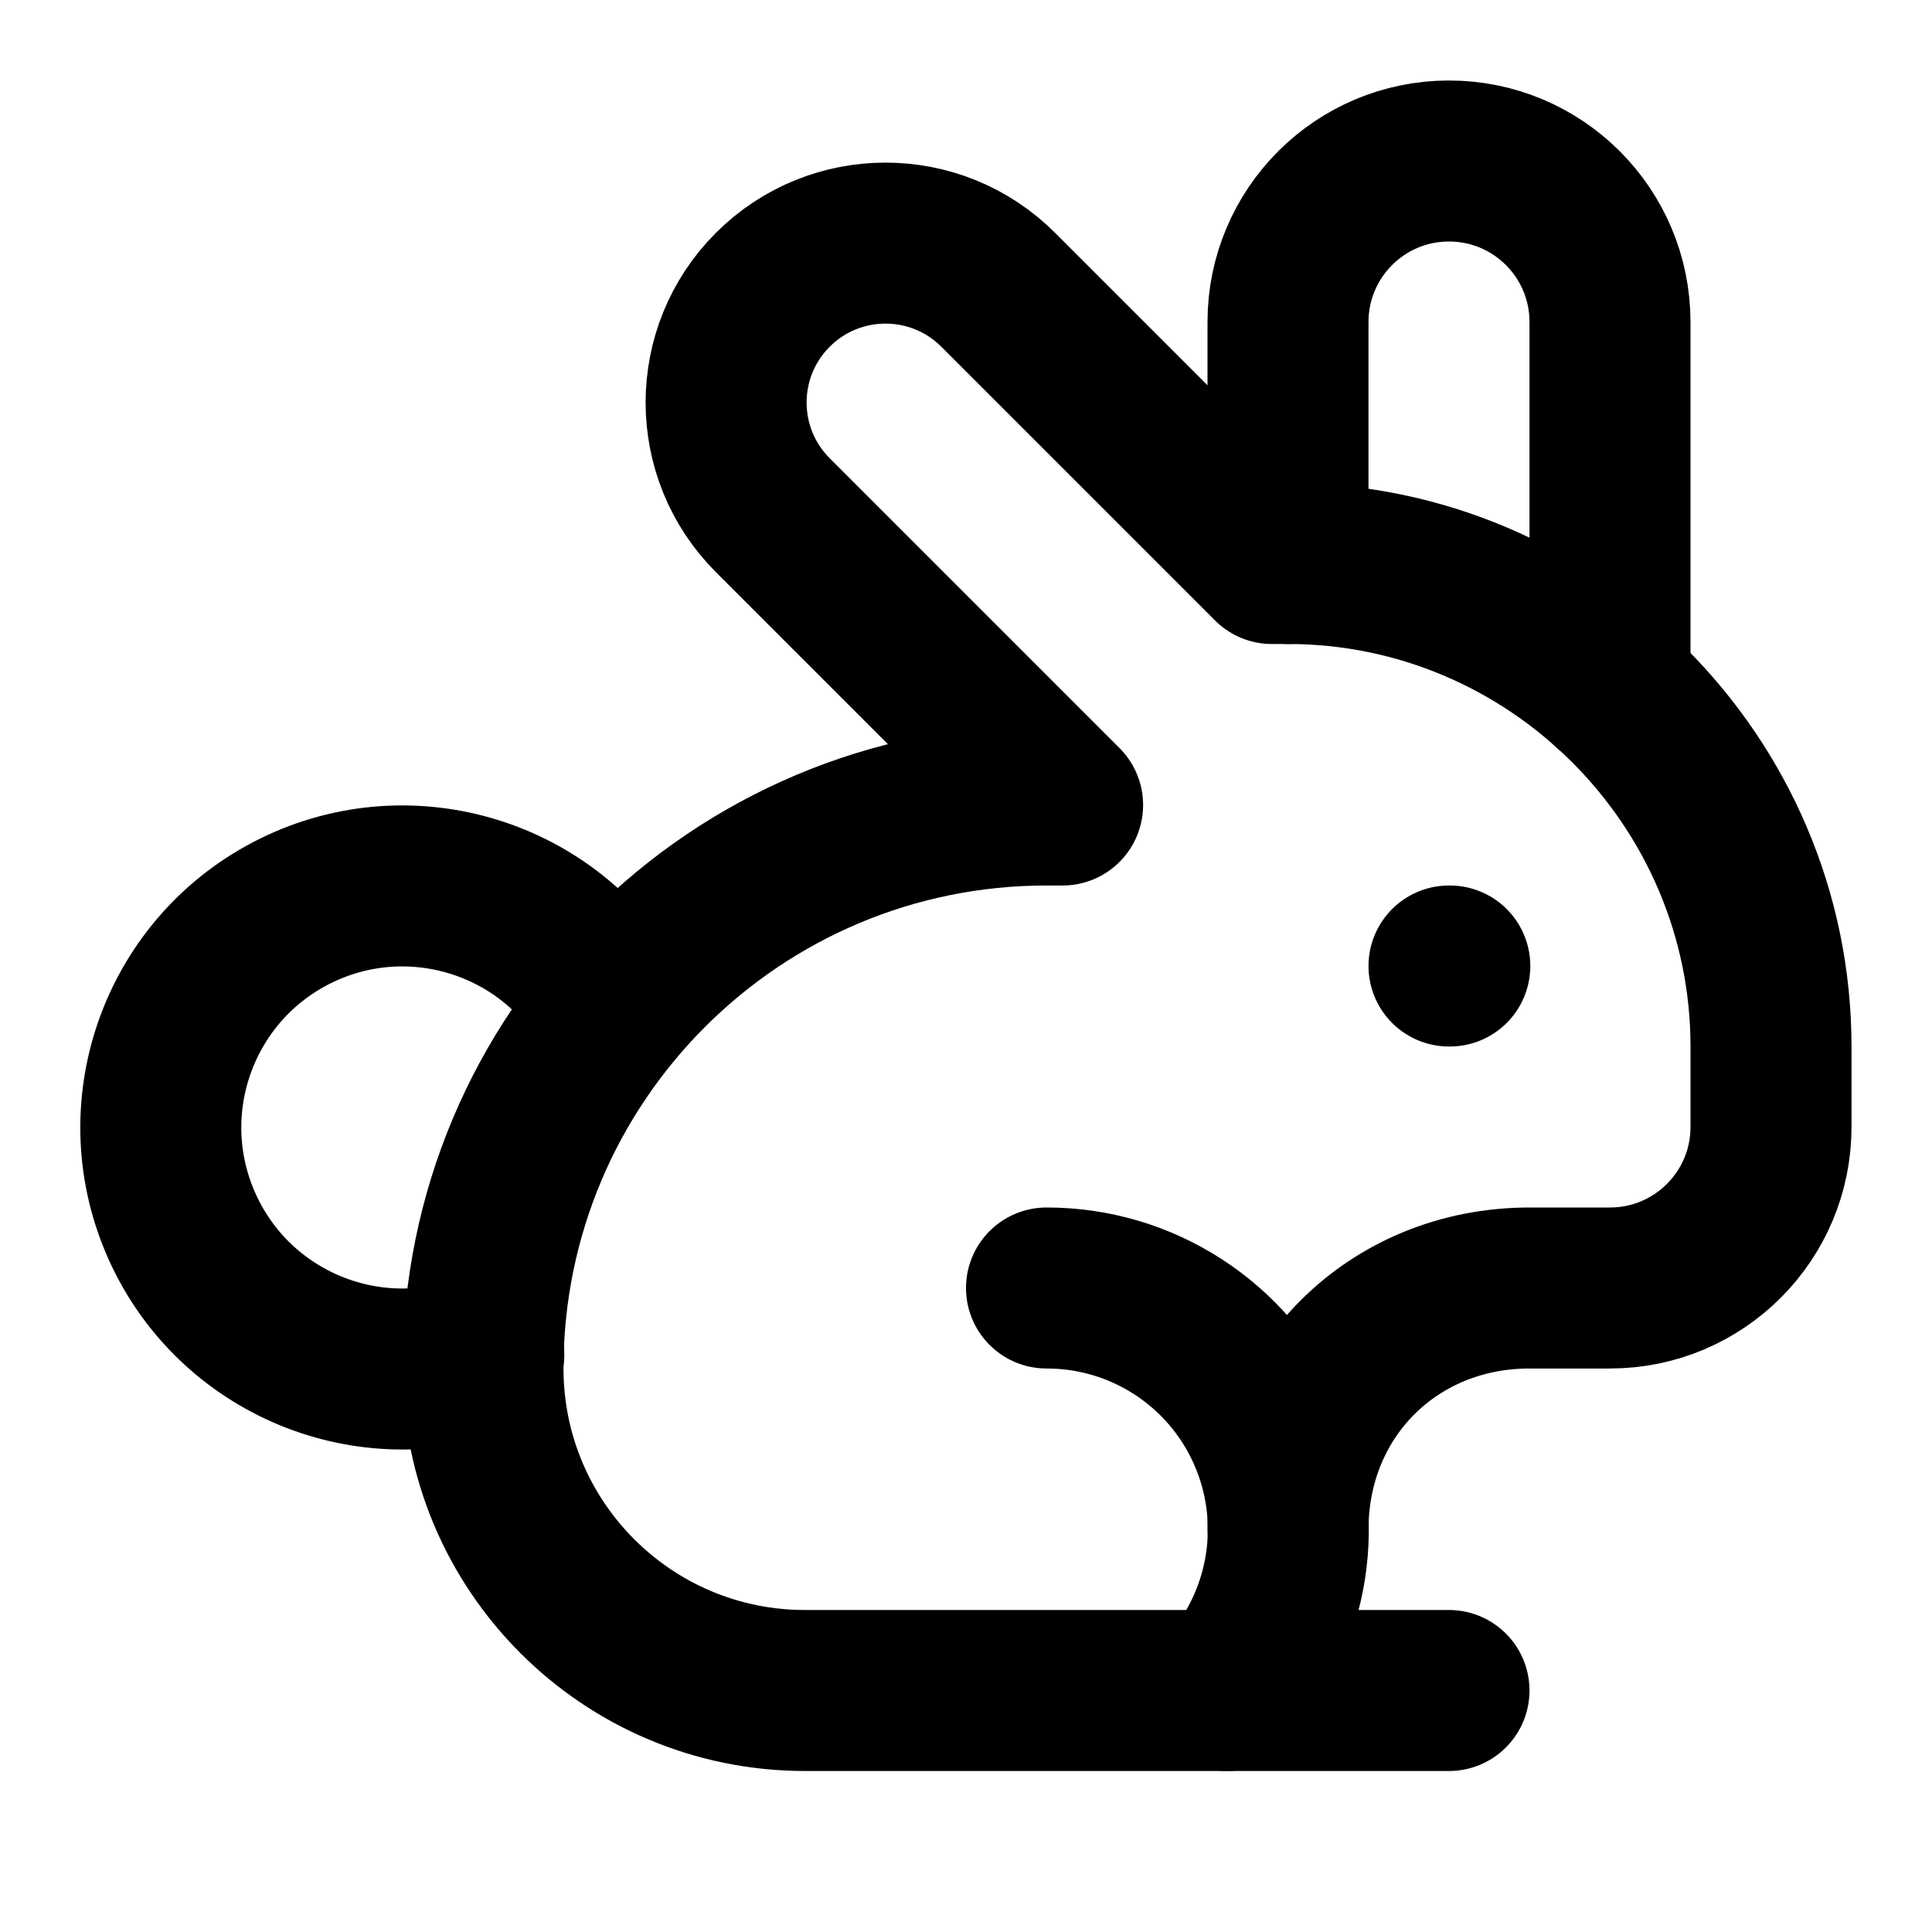
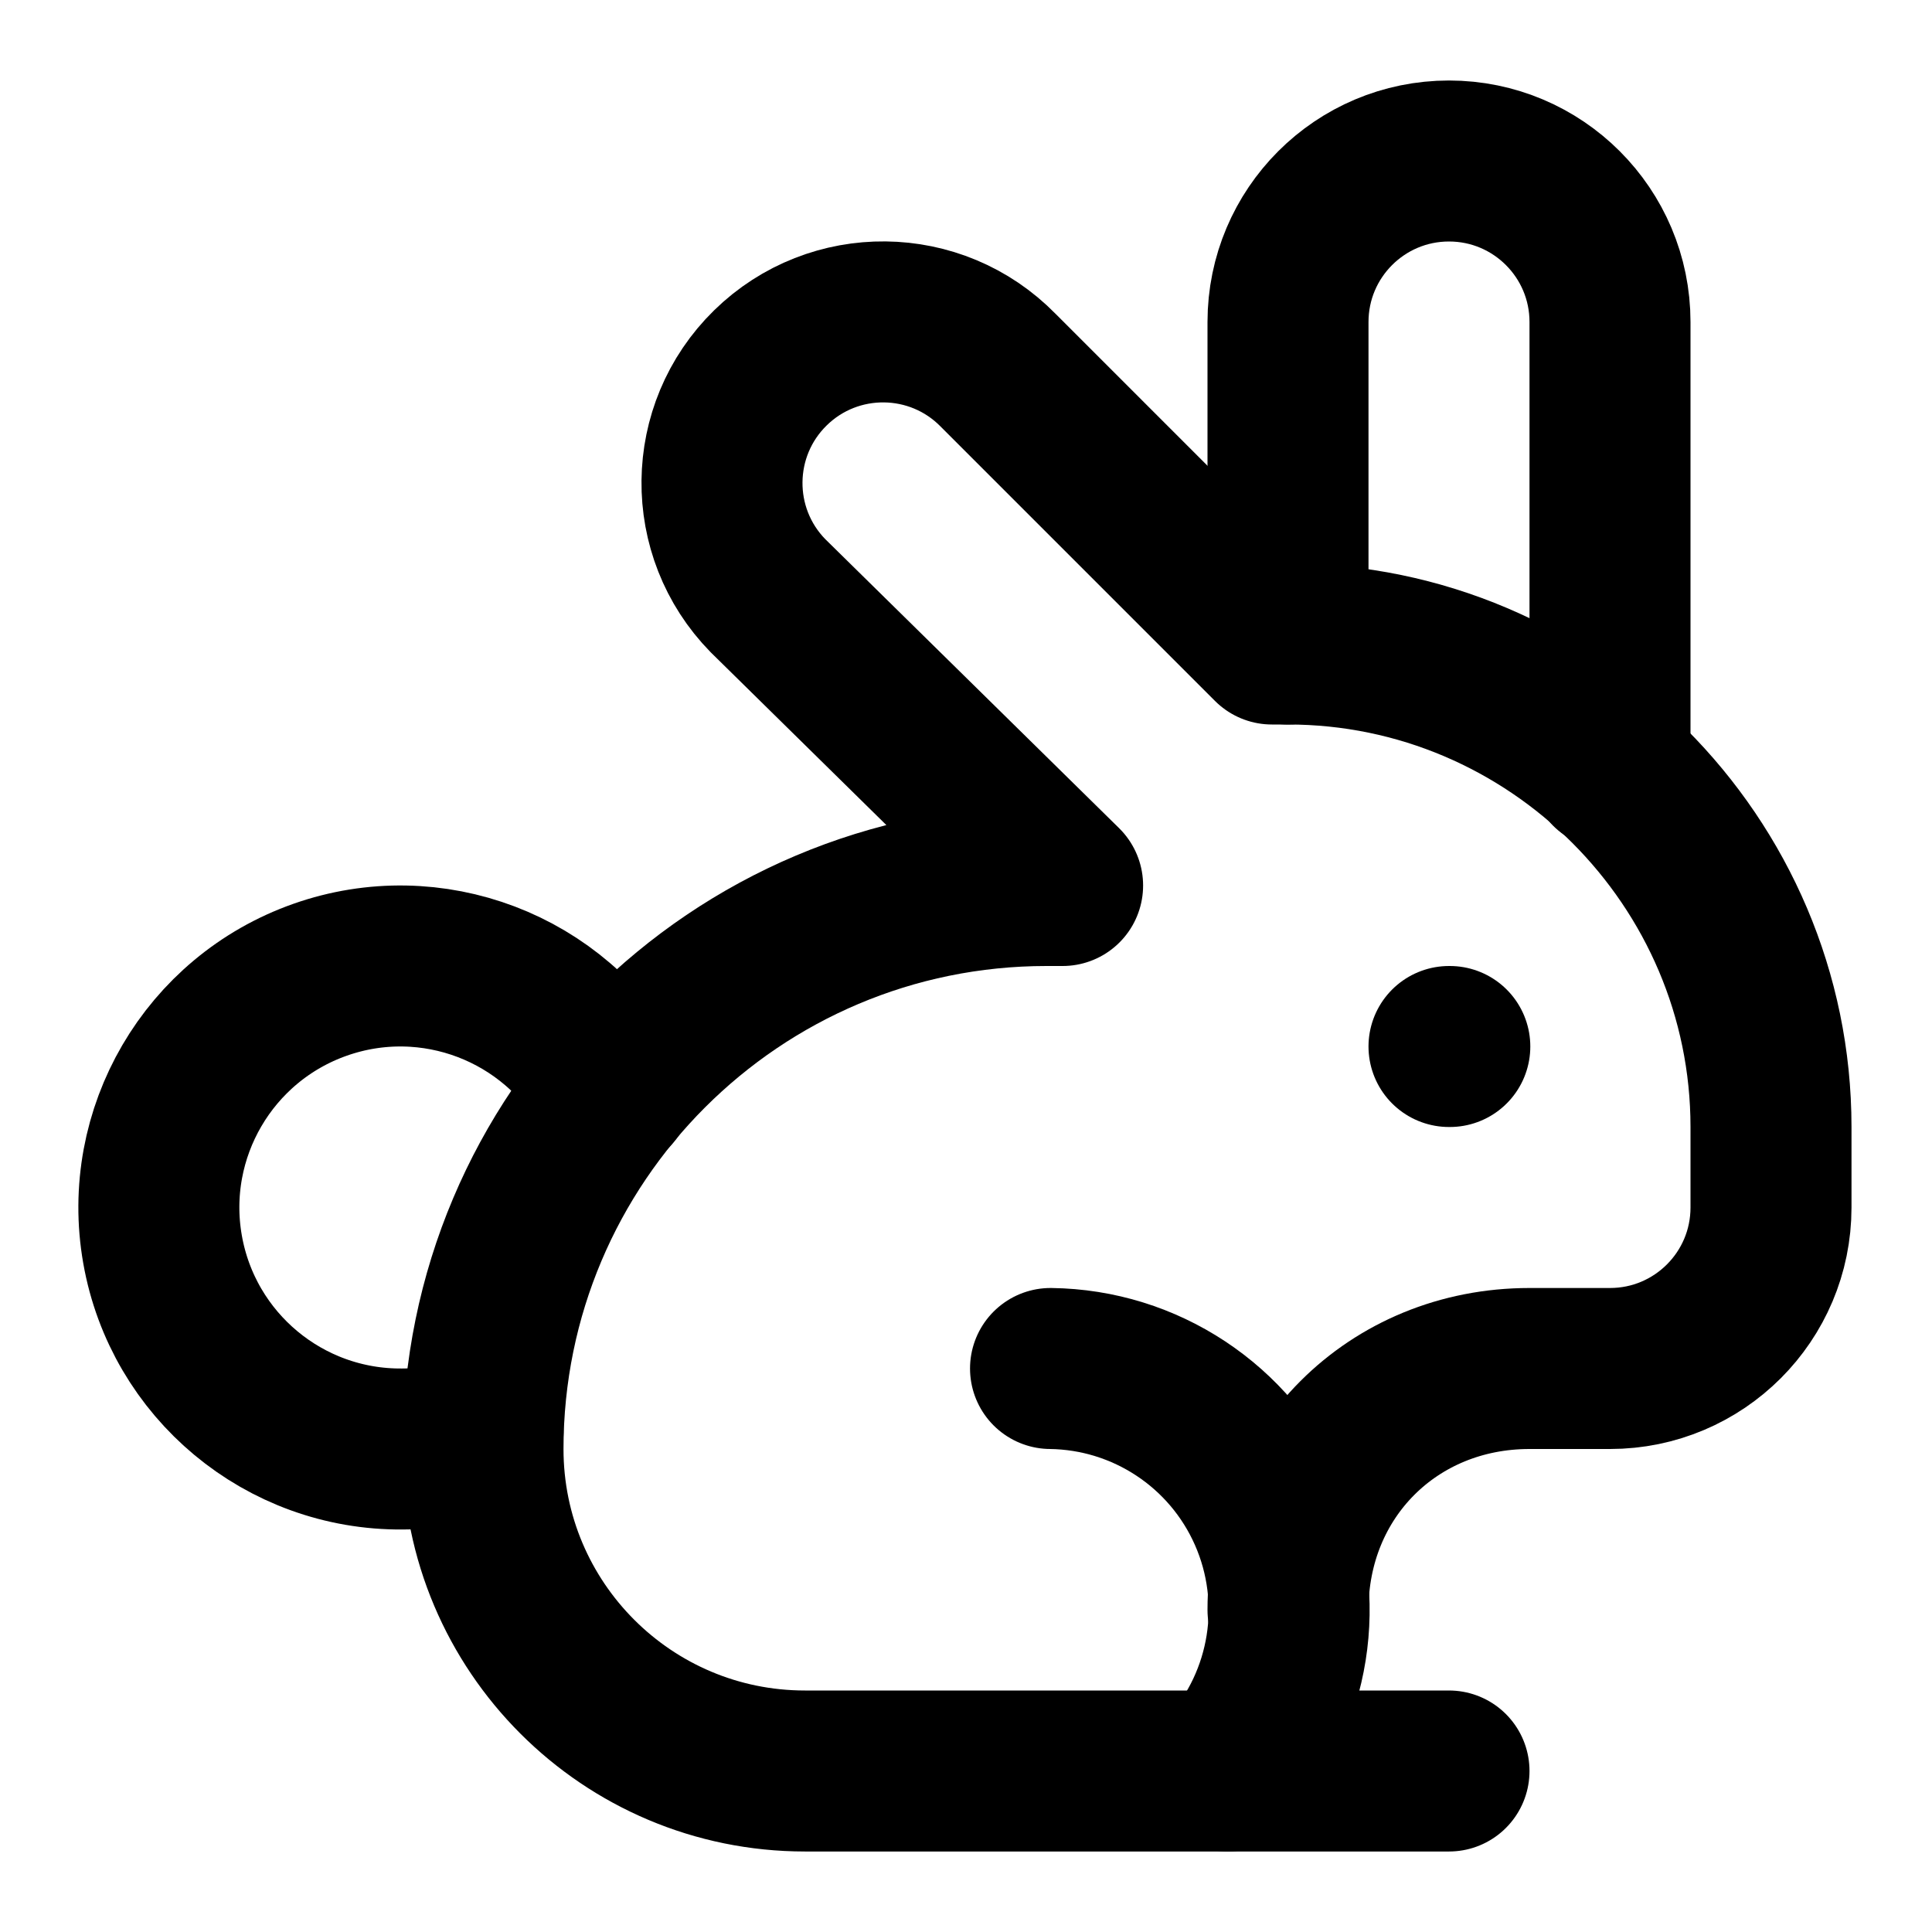
<svg xmlns="http://www.w3.org/2000/svg" width="24" height="24" viewBox="0 0 24 24" fill="none" stroke="currentColor" stroke-width="2" stroke-linecap="round" stroke-linejoin="round">
-   <path d="M20 8.54V4a2 2 0 1 0-4 0v3" />
-   <path d="M18 21h-8a4 4 0 0 1-4-4 7 7 0 0 1 7-7h.2L9.6 6.4a1.93 1.93 0 1 1 2.8-2.8L15.8 7h.2c3.3 0 6 2.7 6 6v1a2 2 0 0 1-2 2h-1c-1.7 0-3 1.3-3 3" />
-   <path d="M7.61 12.53a3 3 0 1 0-1.6 4.3" />
-   <path d="M13 16a3 3 0 0 1 2.24 5" />
-   <path d="M18 12h.01" />
+   <path d="M20 9.55V4a2 2 0 0 0-4 0v4" />
+   <path d="M16 20c0-1.7 1.3-3 3-3h1a2 2 0 0 0 2-2v-1c0-3.3-2.7-6-6-6h-.2l-3.4-3.4a2 2 0 0 0-2.86 2.8L13.2 11H13a7 7 0 0 0-7 7 4 4 0 0 0 4 4h8" />
+   <path d="M15.25 22a3 3 0 0 0-2.2-5" />
+   <path d="M7.6 13.55A3 3 0 1 0 5 18c.4 0 .7-.1 1-.2" />
+   <path d="M18 13h.01" />
</svg>
